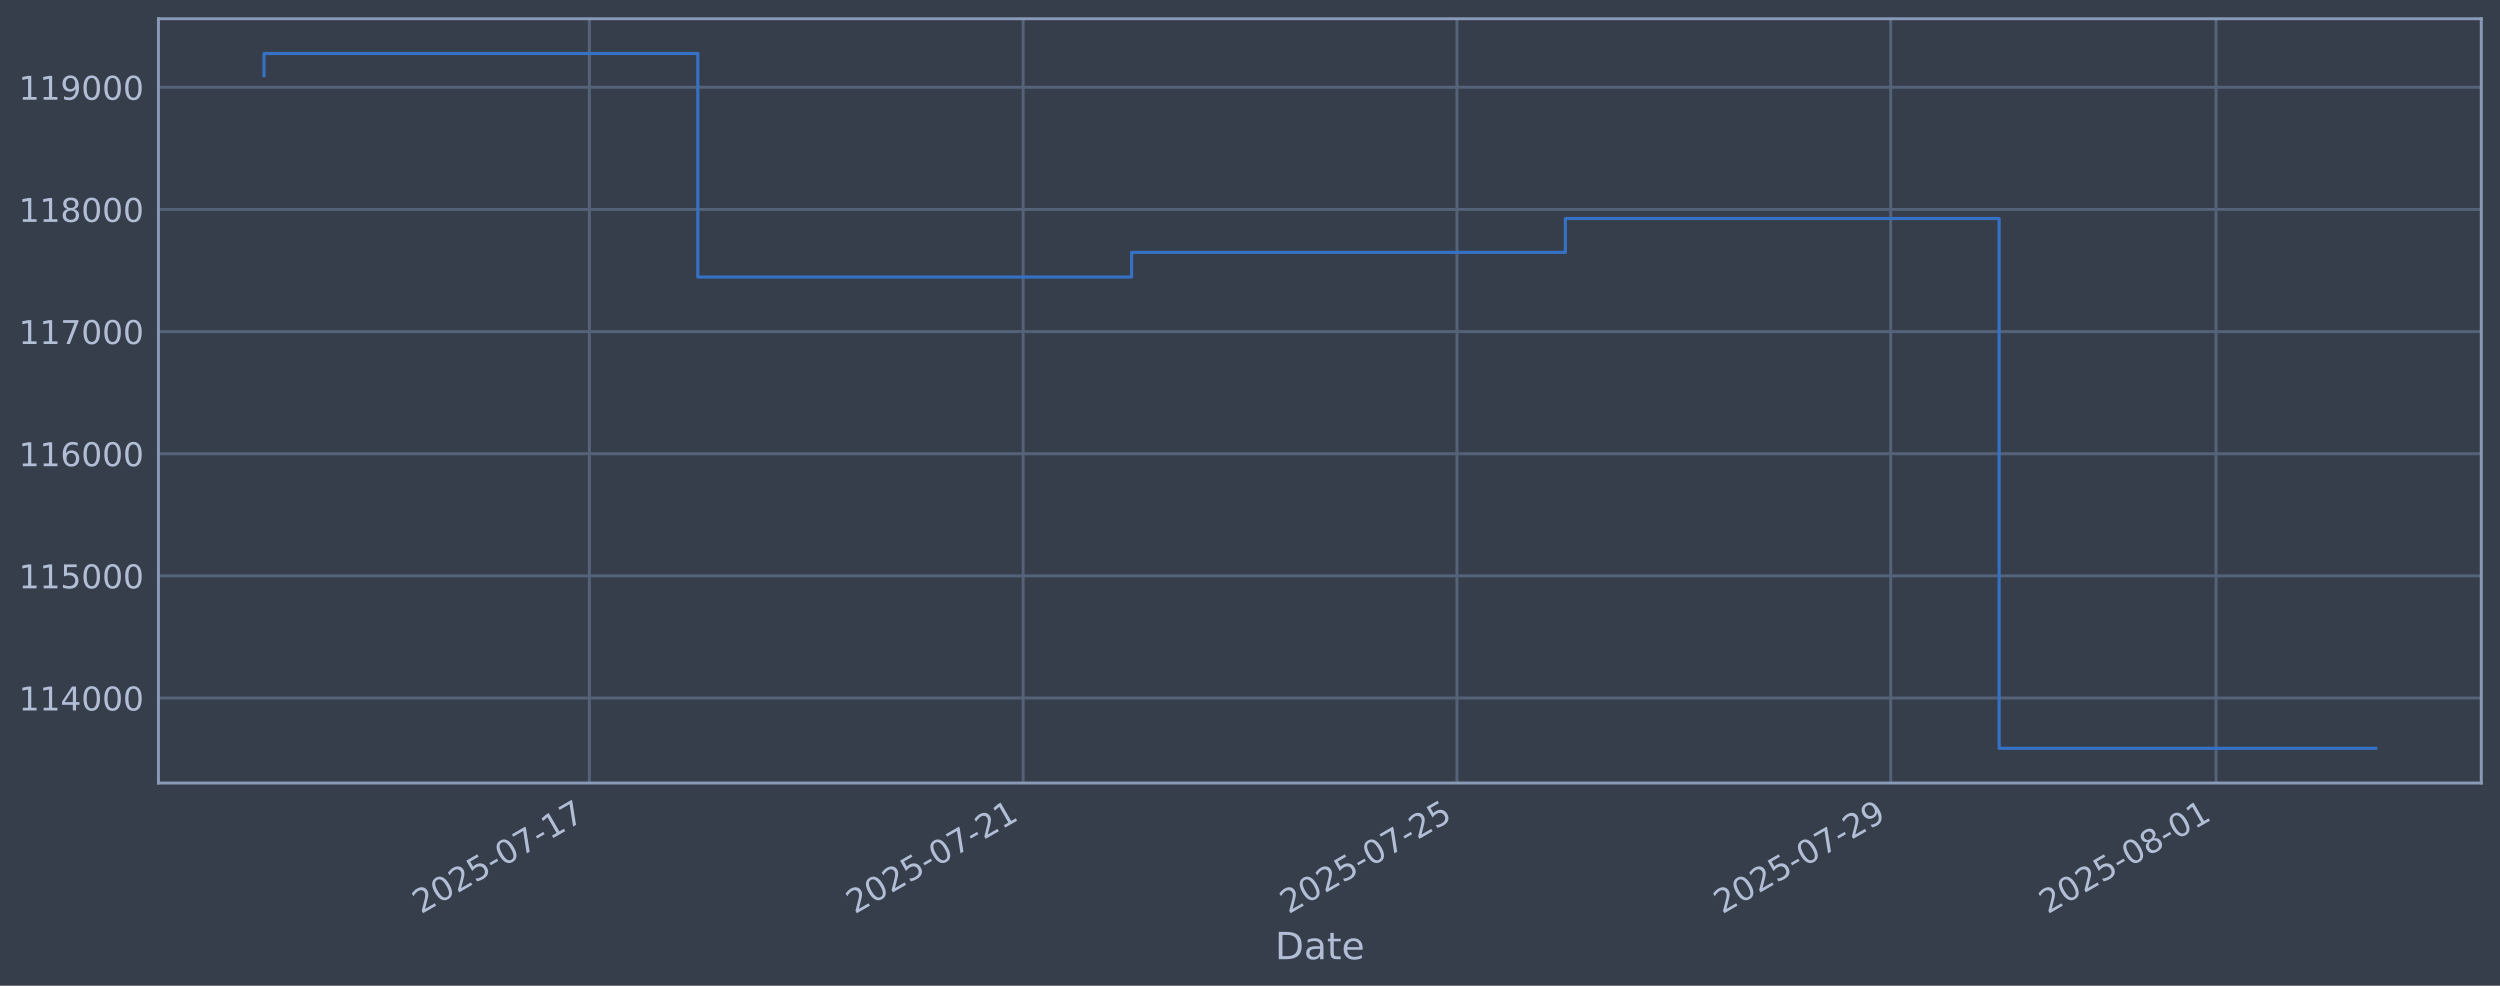
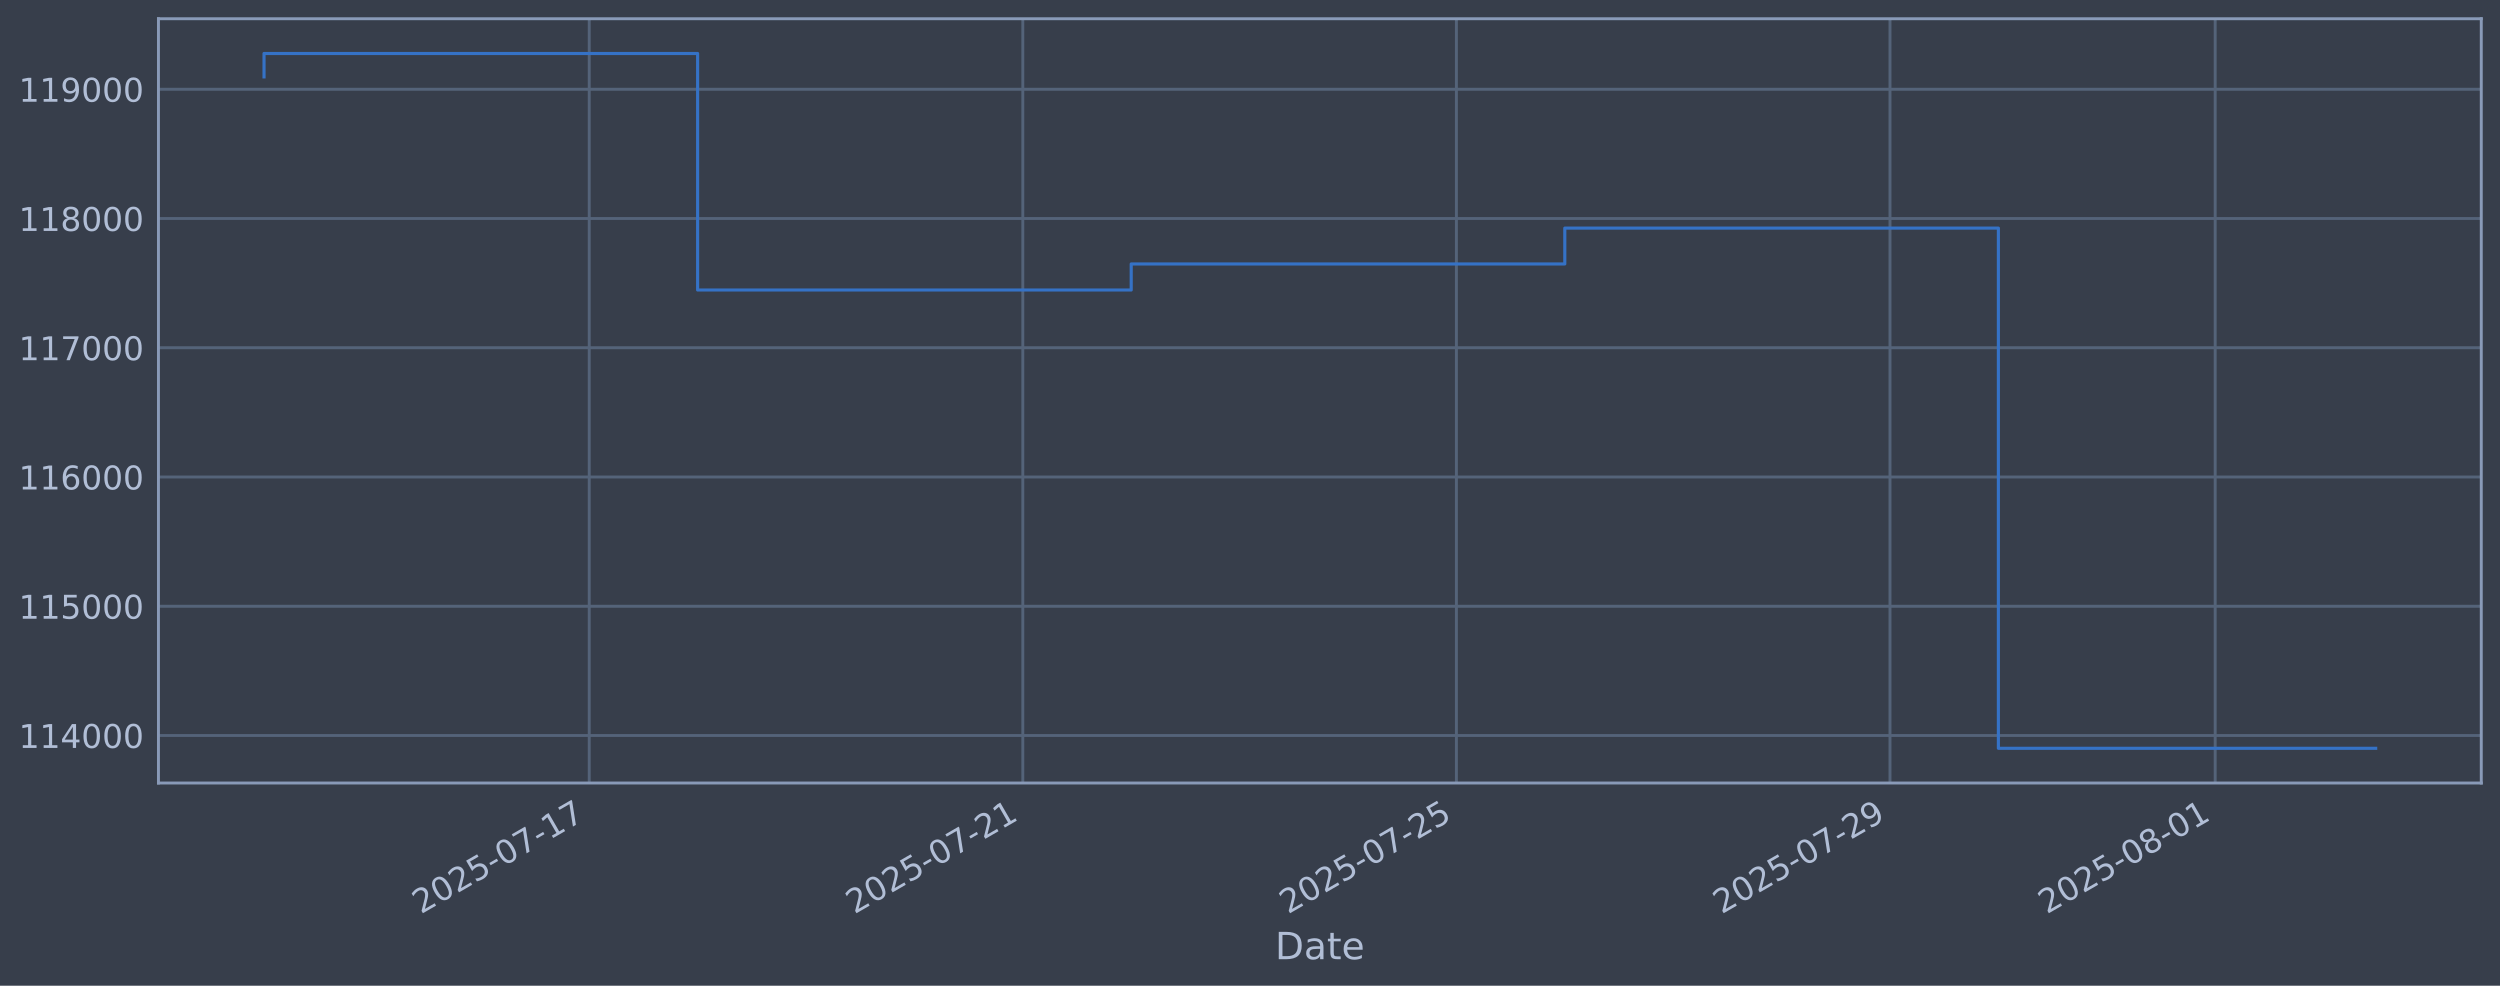
<svg xmlns="http://www.w3.org/2000/svg" xmlns:xlink="http://www.w3.org/1999/xlink" width="960.9pt" height="378.87pt" viewBox="0 0 960.9 378.87" version="1.1">
  <defs>
    <style type="text/css">*{stroke-linejoin: round; stroke-linecap: butt}</style>
  </defs>
  <g id="figure_1">
    <g id="patch_1">
      <path d="M 0 378.87  L 960.9 378.87  L 960.9 0  L 0 0  z " style="fill: #373e4b" />
    </g>
    <g id="axes_1">
      <g id="patch_2">
        <path d="M 60.901 300.96  L 953.701 300.96  L 953.701 7.2  L 60.901 7.2  z " style="fill: #373e4b" />
      </g>
      <g id="matplotlib.axis_1">
        <g id="xtick_1">
          <g id="line2d_1">
-             <path d="M 226.527 300.96  L 226.527 7.2  " clip-path="url(#pd10efeecb9)" style="fill: none; stroke: #546379; stroke-width: 1.12; stroke-linecap: square" />
+             <path d="M 226.473 300.96  L 226.473 7.2  " clip-path="url(#pcb9e11dab2)" style="fill: none; stroke: #546379; stroke-width: 1.12; stroke-linecap: square" />
          </g>
          <g id="line2d_2" />
          <g id="text_1">
-             <g style="fill: #b1bed6" transform="translate(161.8018 351.4642) rotate(-30) scale(0.126 -0.126)">
+             <g style="fill: #b1bed6" transform="translate(161.7473 351.4642) rotate(-30) scale(0.126 -0.126)">
              <defs>
                <path id="DejaVuSans-32" d="M 1228 531  L 3431 531  L 3431 0  L 469 0  L 469 531  Q 828 903 1448 1529  Q 2069 2156 2228 2338  Q 2531 2678 2651 2914  Q 2772 3150 2772 3378  Q 2772 3750 2511 3984  Q 2250 4219 1831 4219  Q 1534 4219 1204 4116  Q 875 4013 500 3803  L 500 4441  Q 881 4594 1212 4672  Q 1544 4750 1819 4750  Q 2544 4750 2975 4387  Q 3406 4025 3406 3419  Q 3406 3131 3298 2873  Q 3191 2616 2906 2266  Q 2828 2175 2409 1742  Q 1991 1309 1228 531  z " transform="scale(0.015625)" />
                <path id="DejaVuSans-30" d="M 2034 4250  Q 1547 4250 1301 3770  Q 1056 3291 1056 2328  Q 1056 1369 1301 889  Q 1547 409 2034 409  Q 2525 409 2770 889  Q 3016 1369 3016 2328  Q 3016 3291 2770 3770  Q 2525 4250 2034 4250  z M 2034 4750  Q 2819 4750 3233 4129  Q 3647 3509 3647 2328  Q 3647 1150 3233 529  Q 2819 -91 2034 -91  Q 1250 -91 836 529  Q 422 1150 422 2328  Q 422 3509 836 4129  Q 1250 4750 2034 4750  z " transform="scale(0.015625)" />
                <path id="DejaVuSans-35" d="M 691 4666  L 3169 4666  L 3169 4134  L 1269 4134  L 1269 2991  Q 1406 3038 1543 3061  Q 1681 3084 1819 3084  Q 2600 3084 3056 2656  Q 3513 2228 3513 1497  Q 3513 744 3044 326  Q 2575 -91 1722 -91  Q 1428 -91 1123 -41  Q 819 9 494 109  L 494 744  Q 775 591 1075 516  Q 1375 441 1709 441  Q 2250 441 2565 725  Q 2881 1009 2881 1497  Q 2881 1984 2565 2268  Q 2250 2553 1709 2553  Q 1456 2553 1204 2497  Q 953 2441 691 2322  L 691 4666  z " transform="scale(0.015625)" />
                <path id="DejaVuSans-2d" d="M 313 2009  L 1997 2009  L 1997 1497  L 313 1497  L 313 2009  z " transform="scale(0.015625)" />
                <path id="DejaVuSans-37" d="M 525 4666  L 3525 4666  L 3525 4397  L 1831 0  L 1172 0  L 2766 4134  L 525 4134  L 525 4666  z " transform="scale(0.015625)" />
                <path id="DejaVuSans-31" d="M 794 531  L 1825 531  L 1825 4091  L 703 3866  L 703 4441  L 1819 4666  L 2450 4666  L 2450 531  L 3481 531  L 3481 0  L 794 0  L 794 531  z " transform="scale(0.015625)" />
              </defs>
              <use xlink:href="#DejaVuSans-32" />
              <use xlink:href="#DejaVuSans-30" transform="translate(63.62305 0)" />
              <use xlink:href="#DejaVuSans-32" transform="translate(127.2461 0)" />
              <use xlink:href="#DejaVuSans-35" transform="translate(190.8691 0)" />
              <use xlink:href="#DejaVuSans-2d" transform="translate(254.4922 0)" />
              <use xlink:href="#DejaVuSans-30" transform="translate(290.5762 0)" />
              <use xlink:href="#DejaVuSans-37" transform="translate(354.1992 0)" />
              <use xlink:href="#DejaVuSans-2d" transform="translate(417.8223 0)" />
              <use xlink:href="#DejaVuSans-31" transform="translate(453.9062 0)" />
              <use xlink:href="#DejaVuSans-37" transform="translate(517.5293 0)" />
            </g>
          </g>
        </g>
        <g id="xtick_2">
          <g id="line2d_3">
-             <path d="M 393.254 300.96  L 393.254 7.2  " clip-path="url(#pd10efeecb9)" style="fill: none; stroke: #546379; stroke-width: 1.12; stroke-linecap: square" />
+             <path d="M 393.127 300.96  L 393.127 7.2  " clip-path="url(#pcb9e11dab2)" style="fill: none; stroke: #546379; stroke-width: 1.12; stroke-linecap: square" />
          </g>
          <g id="line2d_4" />
          <g id="text_2">
-             <g style="fill: #b1bed6" transform="translate(328.5284 351.4642) rotate(-30) scale(0.126 -0.126)">
+             <g style="fill: #b1bed6" transform="translate(328.4012 351.4642) rotate(-30) scale(0.126 -0.126)">
              <use xlink:href="#DejaVuSans-32" />
              <use xlink:href="#DejaVuSans-30" transform="translate(63.62305 0)" />
              <use xlink:href="#DejaVuSans-32" transform="translate(127.2461 0)" />
              <use xlink:href="#DejaVuSans-35" transform="translate(190.8691 0)" />
              <use xlink:href="#DejaVuSans-2d" transform="translate(254.4922 0)" />
              <use xlink:href="#DejaVuSans-30" transform="translate(290.5762 0)" />
              <use xlink:href="#DejaVuSans-37" transform="translate(354.1992 0)" />
              <use xlink:href="#DejaVuSans-2d" transform="translate(417.8223 0)" />
              <use xlink:href="#DejaVuSans-32" transform="translate(453.9062 0)" />
              <use xlink:href="#DejaVuSans-31" transform="translate(517.5293 0)" />
            </g>
          </g>
        </g>
        <g id="xtick_3">
          <g id="line2d_5">
-             <path d="M 559.98 300.96  L 559.98 7.2  " clip-path="url(#pd10efeecb9)" style="fill: none; stroke: #546379; stroke-width: 1.12; stroke-linecap: square" />
+             <path d="M 559.781 300.96  L 559.781 7.2  " clip-path="url(#pcb9e11dab2)" style="fill: none; stroke: #546379; stroke-width: 1.12; stroke-linecap: square" />
          </g>
          <g id="line2d_6" />
          <g id="text_3">
-             <g style="fill: #b1bed6" transform="translate(495.255 351.4642) rotate(-30) scale(0.126 -0.126)">
+             <g style="fill: #b1bed6" transform="translate(495.0552 351.4642) rotate(-30) scale(0.126 -0.126)">
              <use xlink:href="#DejaVuSans-32" />
              <use xlink:href="#DejaVuSans-30" transform="translate(63.62305 0)" />
              <use xlink:href="#DejaVuSans-32" transform="translate(127.2461 0)" />
              <use xlink:href="#DejaVuSans-35" transform="translate(190.8691 0)" />
              <use xlink:href="#DejaVuSans-2d" transform="translate(254.4922 0)" />
              <use xlink:href="#DejaVuSans-30" transform="translate(290.5762 0)" />
              <use xlink:href="#DejaVuSans-37" transform="translate(354.1992 0)" />
              <use xlink:href="#DejaVuSans-2d" transform="translate(417.8223 0)" />
              <use xlink:href="#DejaVuSans-32" transform="translate(453.9062 0)" />
              <use xlink:href="#DejaVuSans-35" transform="translate(517.5293 0)" />
            </g>
          </g>
        </g>
        <g id="xtick_4">
          <g id="line2d_7">
-             <path d="M 726.707 300.96  L 726.707 7.2  " clip-path="url(#pd10efeecb9)" style="fill: none; stroke: #546379; stroke-width: 1.12; stroke-linecap: square" />
+             <path d="M 726.435 300.96  L 726.435 7.2  " clip-path="url(#pcb9e11dab2)" style="fill: none; stroke: #546379; stroke-width: 1.12; stroke-linecap: square" />
          </g>
          <g id="line2d_8" />
          <g id="text_4">
-             <g style="fill: #b1bed6" transform="translate(661.9815 351.4642) rotate(-30) scale(0.126 -0.126)">
+             <g style="fill: #b1bed6" transform="translate(661.7092 351.4642) rotate(-30) scale(0.126 -0.126)">
              <defs>
                <path id="DejaVuSans-39" d="M 703 97  L 703 672  Q 941 559 1184 500  Q 1428 441 1663 441  Q 2288 441 2617 861  Q 2947 1281 2994 2138  Q 2813 1869 2534 1725  Q 2256 1581 1919 1581  Q 1219 1581 811 2004  Q 403 2428 403 3163  Q 403 3881 828 4315  Q 1253 4750 1959 4750  Q 2769 4750 3195 4129  Q 3622 3509 3622 2328  Q 3622 1225 3098 567  Q 2575 -91 1691 -91  Q 1453 -91 1209 -44  Q 966 3 703 97  z M 1959 2075  Q 2384 2075 2632 2365  Q 2881 2656 2881 3163  Q 2881 3666 2632 3958  Q 2384 4250 1959 4250  Q 1534 4250 1286 3958  Q 1038 3666 1038 3163  Q 1038 2656 1286 2365  Q 1534 2075 1959 2075  z " transform="scale(0.015625)" />
              </defs>
              <use xlink:href="#DejaVuSans-32" />
              <use xlink:href="#DejaVuSans-30" transform="translate(63.62305 0)" />
              <use xlink:href="#DejaVuSans-32" transform="translate(127.2461 0)" />
              <use xlink:href="#DejaVuSans-35" transform="translate(190.8691 0)" />
              <use xlink:href="#DejaVuSans-2d" transform="translate(254.4922 0)" />
              <use xlink:href="#DejaVuSans-30" transform="translate(290.5762 0)" />
              <use xlink:href="#DejaVuSans-37" transform="translate(354.1992 0)" />
              <use xlink:href="#DejaVuSans-2d" transform="translate(417.8223 0)" />
              <use xlink:href="#DejaVuSans-32" transform="translate(453.9062 0)" />
              <use xlink:href="#DejaVuSans-39" transform="translate(517.5293 0)" />
            </g>
          </g>
        </g>
        <g id="xtick_5">
          <g id="line2d_9">
-             <path d="M 851.752 300.96  L 851.752 7.2  " clip-path="url(#pd10efeecb9)" style="fill: none; stroke: #546379; stroke-width: 1.12; stroke-linecap: square" />
+             <path d="M 851.425 300.96  L 851.425 7.2  " clip-path="url(#pcb9e11dab2)" style="fill: none; stroke: #546379; stroke-width: 1.12; stroke-linecap: square" />
          </g>
          <g id="line2d_10" />
          <g id="text_5">
-             <g style="fill: #b1bed6" transform="translate(787.0265 351.4642) rotate(-30) scale(0.126 -0.126)">
+             <g style="fill: #b1bed6" transform="translate(786.6996 351.4642) rotate(-30) scale(0.126 -0.126)">
              <defs>
                <path id="DejaVuSans-38" d="M 2034 2216  Q 1584 2216 1326 1975  Q 1069 1734 1069 1313  Q 1069 891 1326 650  Q 1584 409 2034 409  Q 2484 409 2743 651  Q 3003 894 3003 1313  Q 3003 1734 2745 1975  Q 2488 2216 2034 2216  z M 1403 2484  Q 997 2584 770 2862  Q 544 3141 544 3541  Q 544 4100 942 4425  Q 1341 4750 2034 4750  Q 2731 4750 3128 4425  Q 3525 4100 3525 3541  Q 3525 3141 3298 2862  Q 3072 2584 2669 2484  Q 3125 2378 3379 2068  Q 3634 1759 3634 1313  Q 3634 634 3220 271  Q 2806 -91 2034 -91  Q 1263 -91 848 271  Q 434 634 434 1313  Q 434 1759 690 2068  Q 947 2378 1403 2484  z M 1172 3481  Q 1172 3119 1398 2916  Q 1625 2713 2034 2713  Q 2441 2713 2670 2916  Q 2900 3119 2900 3481  Q 2900 3844 2670 4047  Q 2441 4250 2034 4250  Q 1625 4250 1398 4047  Q 1172 3844 1172 3481  z " transform="scale(0.015625)" />
              </defs>
              <use xlink:href="#DejaVuSans-32" />
              <use xlink:href="#DejaVuSans-30" transform="translate(63.62305 0)" />
              <use xlink:href="#DejaVuSans-32" transform="translate(127.2461 0)" />
              <use xlink:href="#DejaVuSans-35" transform="translate(190.8691 0)" />
              <use xlink:href="#DejaVuSans-2d" transform="translate(254.4922 0)" />
              <use xlink:href="#DejaVuSans-30" transform="translate(290.5762 0)" />
              <use xlink:href="#DejaVuSans-38" transform="translate(354.1992 0)" />
              <use xlink:href="#DejaVuSans-2d" transform="translate(417.8223 0)" />
              <use xlink:href="#DejaVuSans-30" transform="translate(453.9062 0)" />
              <use xlink:href="#DejaVuSans-31" transform="translate(517.5293 0)" />
            </g>
          </g>
        </g>
        <g id="text_6">
          <g style="fill: #b1bed6" transform="translate(490.0914 368.6753) scale(0.144 -0.144)">
            <defs>
              <path id="DejaVuSans-44" d="M 1259 4147  L 1259 519  L 2022 519  Q 2988 519 3436 956  Q 3884 1394 3884 2338  Q 3884 3275 3436 3711  Q 2988 4147 2022 4147  L 1259 4147  z M 628 4666  L 1925 4666  Q 3281 4666 3915 4102  Q 4550 3538 4550 2338  Q 4550 1131 3912 565  Q 3275 0 1925 0  L 628 0  L 628 4666  z " transform="scale(0.015625)" />
              <path id="DejaVuSans-61" d="M 2194 1759  Q 1497 1759 1228 1600  Q 959 1441 959 1056  Q 959 750 1161 570  Q 1363 391 1709 391  Q 2188 391 2477 730  Q 2766 1069 2766 1631  L 2766 1759  L 2194 1759  z M 3341 1997  L 3341 0  L 2766 0  L 2766 531  Q 2569 213 2275 61  Q 1981 -91 1556 -91  Q 1019 -91 701 211  Q 384 513 384 1019  Q 384 1609 779 1909  Q 1175 2209 1959 2209  L 2766 2209  L 2766 2266  Q 2766 2663 2505 2880  Q 2244 3097 1772 3097  Q 1472 3097 1187 3025  Q 903 2953 641 2809  L 641 3341  Q 956 3463 1253 3523  Q 1550 3584 1831 3584  Q 2591 3584 2966 3190  Q 3341 2797 3341 1997  z " transform="scale(0.015625)" />
              <path id="DejaVuSans-74" d="M 1172 4494  L 1172 3500  L 2356 3500  L 2356 3053  L 1172 3053  L 1172 1153  Q 1172 725 1289 603  Q 1406 481 1766 481  L 2356 481  L 2356 0  L 1766 0  Q 1100 0 847 248  Q 594 497 594 1153  L 594 3053  L 172 3053  L 172 3500  L 594 3500  L 594 4494  L 1172 4494  z " transform="scale(0.015625)" />
              <path id="DejaVuSans-65" d="M 3597 1894  L 3597 1613  L 953 1613  Q 991 1019 1311 708  Q 1631 397 2203 397  Q 2534 397 2845 478  Q 3156 559 3463 722  L 3463 178  Q 3153 47 2828 -22  Q 2503 -91 2169 -91  Q 1331 -91 842 396  Q 353 884 353 1716  Q 353 2575 817 3079  Q 1281 3584 2069 3584  Q 2775 3584 3186 3129  Q 3597 2675 3597 1894  z M 3022 2063  Q 3016 2534 2758 2815  Q 2500 3097 2075 3097  Q 1594 3097 1305 2825  Q 1016 2553 972 2059  L 3022 2063  z " transform="scale(0.015625)" />
            </defs>
            <use xlink:href="#DejaVuSans-44" />
            <use xlink:href="#DejaVuSans-61" transform="translate(77.00195 0)" />
            <use xlink:href="#DejaVuSans-74" transform="translate(138.2812 0)" />
            <use xlink:href="#DejaVuSans-65" transform="translate(177.4902 0)" />
          </g>
        </g>
      </g>
      <g id="matplotlib.axis_2">
        <g id="ytick_1">
          <g id="line2d_11">
-             <path d="M 60.901 268.288  L 953.701 268.288  " clip-path="url(#pd10efeecb9)" style="fill: none; stroke: #546379; stroke-width: 1.12; stroke-linecap: square" />
+             <path d="M 60.901 282.695  L 953.701 282.695  " clip-path="url(#pcb9e11dab2)" style="fill: none; stroke: #546379; stroke-width: 1.12; stroke-linecap: square" />
          </g>
          <g id="line2d_12" />
          <g id="text_7">
-             <g style="fill: #b1bed6" transform="translate(7.2 273.0754) scale(0.126 -0.126)">
+             <g style="fill: #b1bed6" transform="translate(7.2 287.4824) scale(0.126 -0.126)">
              <defs>
                <path id="DejaVuSans-34" d="M 2419 4116  L 825 1625  L 2419 1625  L 2419 4116  z M 2253 4666  L 3047 4666  L 3047 1625  L 3713 1625  L 3713 1100  L 3047 1100  L 3047 0  L 2419 0  L 2419 1100  L 313 1100  L 313 1709  L 2253 4666  z " transform="scale(0.015625)" />
              </defs>
              <use xlink:href="#DejaVuSans-31" />
              <use xlink:href="#DejaVuSans-31" transform="translate(63.62305 0)" />
              <use xlink:href="#DejaVuSans-34" transform="translate(127.2461 0)" />
              <use xlink:href="#DejaVuSans-30" transform="translate(190.8691 0)" />
              <use xlink:href="#DejaVuSans-30" transform="translate(254.4922 0)" />
              <use xlink:href="#DejaVuSans-30" transform="translate(318.1152 0)" />
            </g>
          </g>
        </g>
        <g id="ytick_2">
          <g id="line2d_13">
-             <path d="M 60.901 221.341  L 953.701 221.341  " clip-path="url(#pd10efeecb9)" style="fill: none; stroke: #546379; stroke-width: 1.12; stroke-linecap: square" />
+             <path d="M 60.901 233.018  L 953.701 233.018  " clip-path="url(#pcb9e11dab2)" style="fill: none; stroke: #546379; stroke-width: 1.12; stroke-linecap: square" />
          </g>
          <g id="line2d_14" />
          <g id="text_8">
-             <g style="fill: #b1bed6" transform="translate(7.2 226.1277) scale(0.126 -0.126)">
+             <g style="fill: #b1bed6" transform="translate(7.2 237.8045) scale(0.126 -0.126)">
              <use xlink:href="#DejaVuSans-31" />
              <use xlink:href="#DejaVuSans-31" transform="translate(63.62305 0)" />
              <use xlink:href="#DejaVuSans-35" transform="translate(127.2461 0)" />
              <use xlink:href="#DejaVuSans-30" transform="translate(190.8691 0)" />
              <use xlink:href="#DejaVuSans-30" transform="translate(254.4922 0)" />
              <use xlink:href="#DejaVuSans-30" transform="translate(318.1152 0)" />
            </g>
          </g>
        </g>
        <g id="ytick_3">
          <g id="line2d_15">
-             <path d="M 60.901 174.393  L 953.701 174.393  " clip-path="url(#pd10efeecb9)" style="fill: none; stroke: #546379; stroke-width: 1.12; stroke-linecap: square" />
+             <path d="M 60.901 183.34  L 953.701 183.34  " clip-path="url(#pcb9e11dab2)" style="fill: none; stroke: #546379; stroke-width: 1.12; stroke-linecap: square" />
          </g>
          <g id="line2d_16" />
          <g id="text_9">
-             <g style="fill: #b1bed6" transform="translate(7.2 179.1801) scale(0.126 -0.126)">
+             <g style="fill: #b1bed6" transform="translate(7.2 188.1267) scale(0.126 -0.126)">
              <defs>
                <path id="DejaVuSans-36" d="M 2113 2584  Q 1688 2584 1439 2293  Q 1191 2003 1191 1497  Q 1191 994 1439 701  Q 1688 409 2113 409  Q 2538 409 2786 701  Q 3034 994 3034 1497  Q 3034 2003 2786 2293  Q 2538 2584 2113 2584  z M 3366 4563  L 3366 3988  Q 3128 4100 2886 4159  Q 2644 4219 2406 4219  Q 1781 4219 1451 3797  Q 1122 3375 1075 2522  Q 1259 2794 1537 2939  Q 1816 3084 2150 3084  Q 2853 3084 3261 2657  Q 3669 2231 3669 1497  Q 3669 778 3244 343  Q 2819 -91 2113 -91  Q 1303 -91 875 529  Q 447 1150 447 2328  Q 447 3434 972 4092  Q 1497 4750 2381 4750  Q 2619 4750 2861 4703  Q 3103 4656 3366 4563  z " transform="scale(0.015625)" />
              </defs>
              <use xlink:href="#DejaVuSans-31" />
              <use xlink:href="#DejaVuSans-31" transform="translate(63.62305 0)" />
              <use xlink:href="#DejaVuSans-36" transform="translate(127.2461 0)" />
              <use xlink:href="#DejaVuSans-30" transform="translate(190.8691 0)" />
              <use xlink:href="#DejaVuSans-30" transform="translate(254.4922 0)" />
              <use xlink:href="#DejaVuSans-30" transform="translate(318.1152 0)" />
            </g>
          </g>
        </g>
        <g id="ytick_4">
          <g id="line2d_17">
-             <path d="M 60.901 127.445  L 953.701 127.445  " clip-path="url(#pd10efeecb9)" style="fill: none; stroke: #546379; stroke-width: 1.12; stroke-linecap: square" />
+             <path d="M 60.901 133.662  L 953.701 133.662  " clip-path="url(#pcb9e11dab2)" style="fill: none; stroke: #546379; stroke-width: 1.12; stroke-linecap: square" />
          </g>
          <g id="line2d_18" />
          <g id="text_10">
-             <g style="fill: #b1bed6" transform="translate(7.2 132.2325) scale(0.126 -0.126)">
+             <g style="fill: #b1bed6" transform="translate(7.2 138.4488) scale(0.126 -0.126)">
              <use xlink:href="#DejaVuSans-31" />
              <use xlink:href="#DejaVuSans-31" transform="translate(63.62305 0)" />
              <use xlink:href="#DejaVuSans-37" transform="translate(127.2461 0)" />
              <use xlink:href="#DejaVuSans-30" transform="translate(190.8691 0)" />
              <use xlink:href="#DejaVuSans-30" transform="translate(254.4922 0)" />
              <use xlink:href="#DejaVuSans-30" transform="translate(318.1152 0)" />
            </g>
          </g>
        </g>
        <g id="ytick_5">
          <g id="line2d_19">
-             <path d="M 60.901 80.498  L 953.701 80.498  " clip-path="url(#pd10efeecb9)" style="fill: none; stroke: #546379; stroke-width: 1.12; stroke-linecap: square" />
+             <path d="M 60.901 83.984  L 953.701 83.984  " clip-path="url(#pcb9e11dab2)" style="fill: none; stroke: #546379; stroke-width: 1.12; stroke-linecap: square" />
          </g>
          <g id="line2d_20" />
          <g id="text_11">
-             <g style="fill: #b1bed6" transform="translate(7.2 85.28483) scale(0.126 -0.126)">
+             <g style="fill: #b1bed6" transform="translate(7.2 88.77092) scale(0.126 -0.126)">
              <use xlink:href="#DejaVuSans-31" />
              <use xlink:href="#DejaVuSans-31" transform="translate(63.62305 0)" />
              <use xlink:href="#DejaVuSans-38" transform="translate(127.2461 0)" />
              <use xlink:href="#DejaVuSans-30" transform="translate(190.8691 0)" />
              <use xlink:href="#DejaVuSans-30" transform="translate(254.4922 0)" />
              <use xlink:href="#DejaVuSans-30" transform="translate(318.1152 0)" />
            </g>
          </g>
        </g>
        <g id="ytick_6">
          <g id="line2d_21">
-             <path d="M 60.901 33.55  L 953.701 33.55  " clip-path="url(#pd10efeecb9)" style="fill: none; stroke: #546379; stroke-width: 1.12; stroke-linecap: square" />
+             <path d="M 60.901 34.306  L 953.701 34.306  " clip-path="url(#pcb9e11dab2)" style="fill: none; stroke: #546379; stroke-width: 1.12; stroke-linecap: square" />
          </g>
          <g id="line2d_22" />
          <g id="text_12">
-             <g style="fill: #b1bed6" transform="translate(7.2 38.3372) scale(0.126 -0.126)">
+             <g style="fill: #b1bed6" transform="translate(7.2 39.09306) scale(0.126 -0.126)">
              <use xlink:href="#DejaVuSans-31" />
              <use xlink:href="#DejaVuSans-31" transform="translate(63.62305 0)" />
              <use xlink:href="#DejaVuSans-39" transform="translate(127.2461 0)" />
              <use xlink:href="#DejaVuSans-30" transform="translate(190.8691 0)" />
              <use xlink:href="#DejaVuSans-30" transform="translate(254.4922 0)" />
              <use xlink:href="#DejaVuSans-30" transform="translate(318.1152 0)" />
            </g>
          </g>
        </g>
      </g>
      <g id="line2d_23">
-         <path d="M 101.482 29.072  L 101.482 20.553  L 268.209 20.553  L 268.209 106.47  L 434.936 106.47  L 434.936 97.008  L 601.662 97.008  L 601.662 83.993  L 768.389 83.993  L 768.389 287.607  L 913.119 287.607  " clip-path="url(#pd10efeecb9)" style="fill: none; stroke: #3572c6; stroke-width: 1.2; stroke-linecap: square" />
+         <path d="M 101.482 29.567  L 101.482 20.553  L 268.136 20.553  L 268.136 111.466  L 434.79 111.466  L 434.79 101.454  L 601.444 101.454  L 601.444 87.682  L 768.098 87.682  L 768.098 287.607  L 913.119 287.607  " clip-path="url(#pcb9e11dab2)" style="fill: none; stroke: #3572c6; stroke-width: 1.2; stroke-linecap: square" />
      </g>
      <g id="patch_3">
        <path d="M 60.901 300.96  L 60.901 7.2  " style="fill: none; stroke: #899ab8; stroke-width: 1.12; stroke-linejoin: miter; stroke-linecap: square" />
      </g>
      <g id="patch_4">
        <path d="M 953.701 300.96  L 953.701 7.2  " style="fill: none; stroke: #899ab8; stroke-width: 1.12; stroke-linejoin: miter; stroke-linecap: square" />
      </g>
      <g id="patch_5">
        <path d="M 60.901 300.96  L 953.701 300.96  " style="fill: none; stroke: #899ab8; stroke-width: 1.12; stroke-linejoin: miter; stroke-linecap: square" />
      </g>
      <g id="patch_6">
        <path d="M 60.901 7.2  L 953.701 7.2  " style="fill: none; stroke: #899ab8; stroke-width: 1.12; stroke-linejoin: miter; stroke-linecap: square" />
      </g>
    </g>
  </g>
  <defs>
-     <clipPath id="pd10efeecb9">
+     <clipPath id="pcb9e11dab2">
      <rect x="60.901" y="7.2" width="892.8" height="293.76" />
    </clipPath>
  </defs>
</svg>
